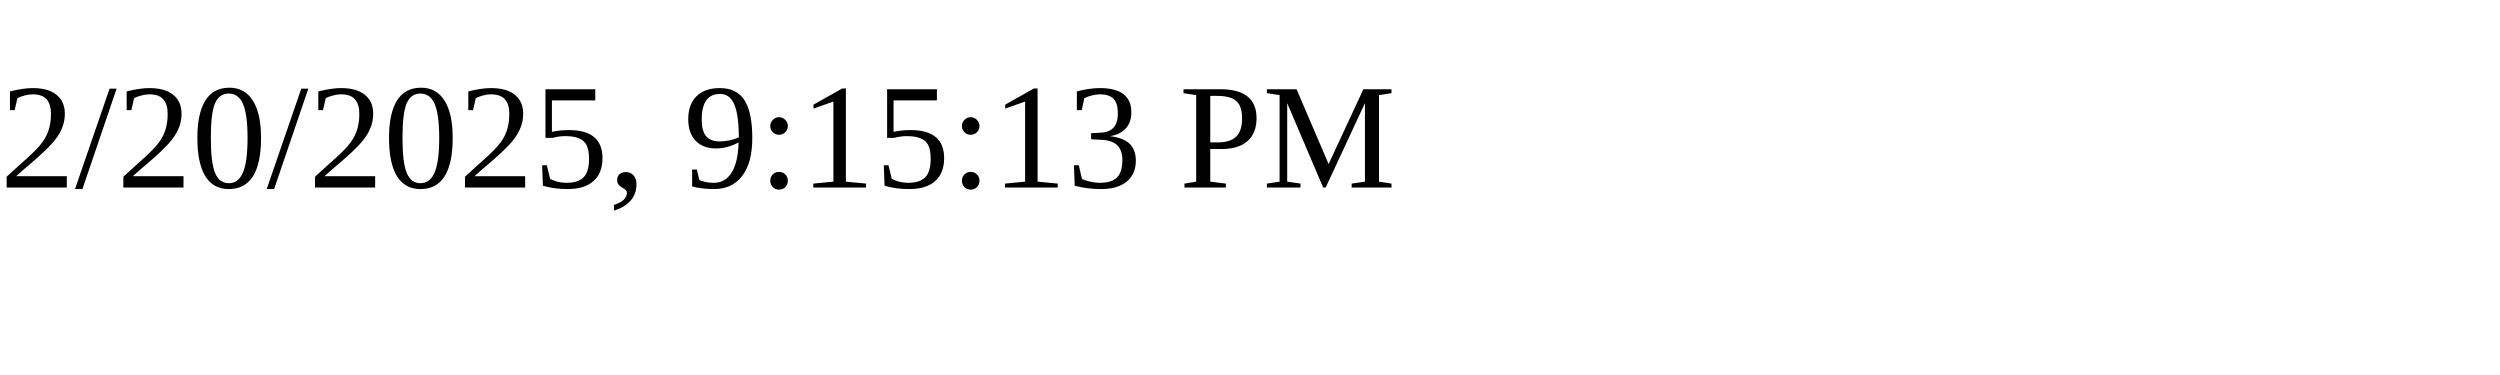
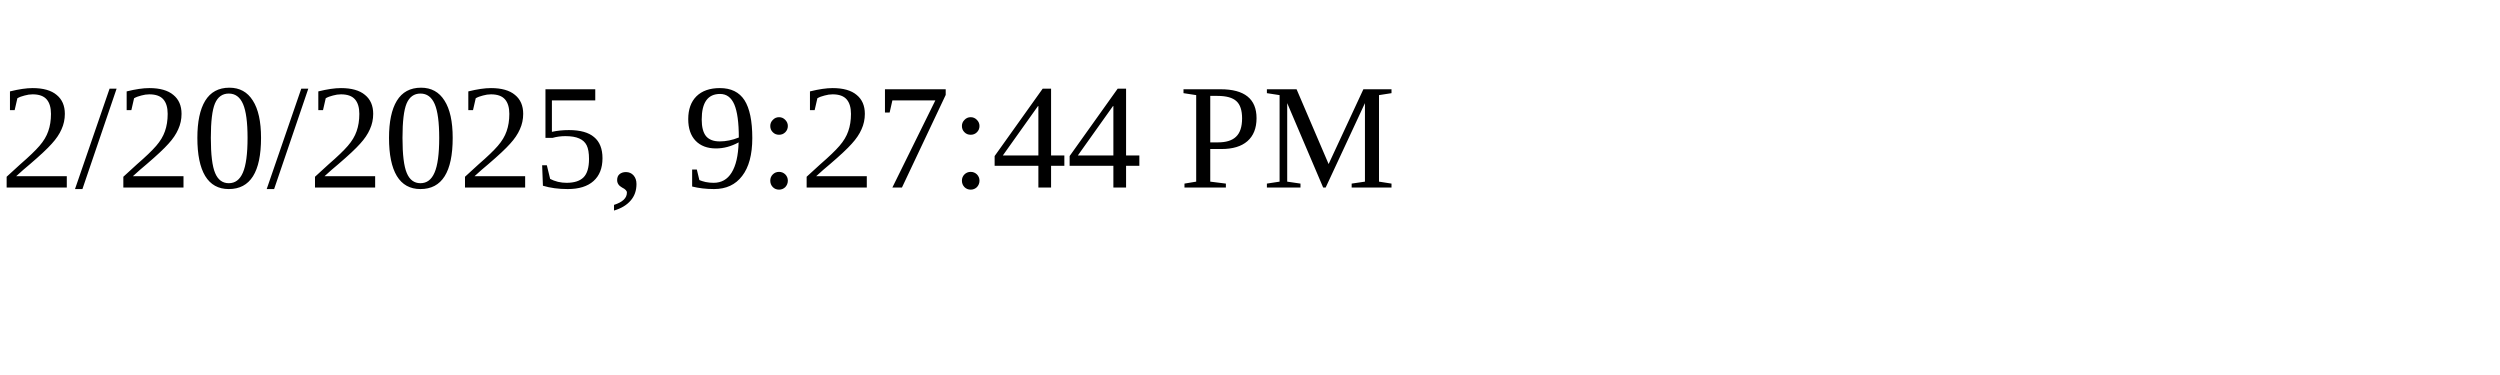
<svg xmlns="http://www.w3.org/2000/svg" height="30" width="200">
-   <text x="0" y="15">2/20/2025, 9:15:13 PM</text>
+   <text x="0" y="15">2/20/2025, 9:27:44 PM</text>
</svg>
